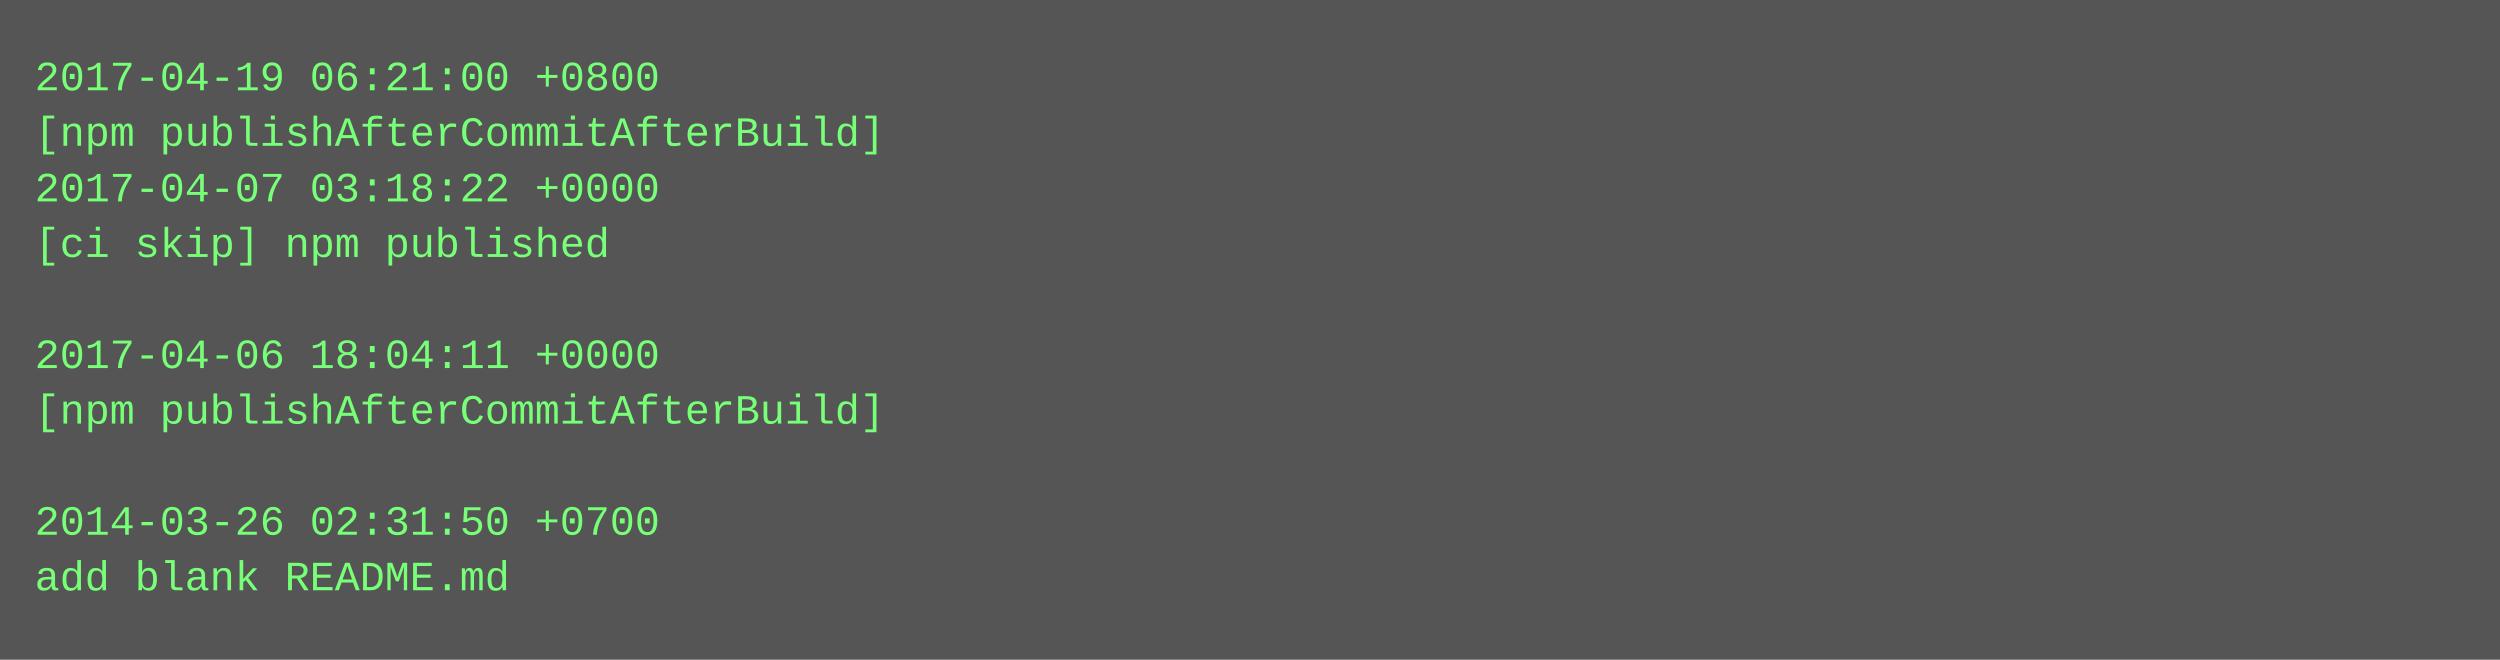
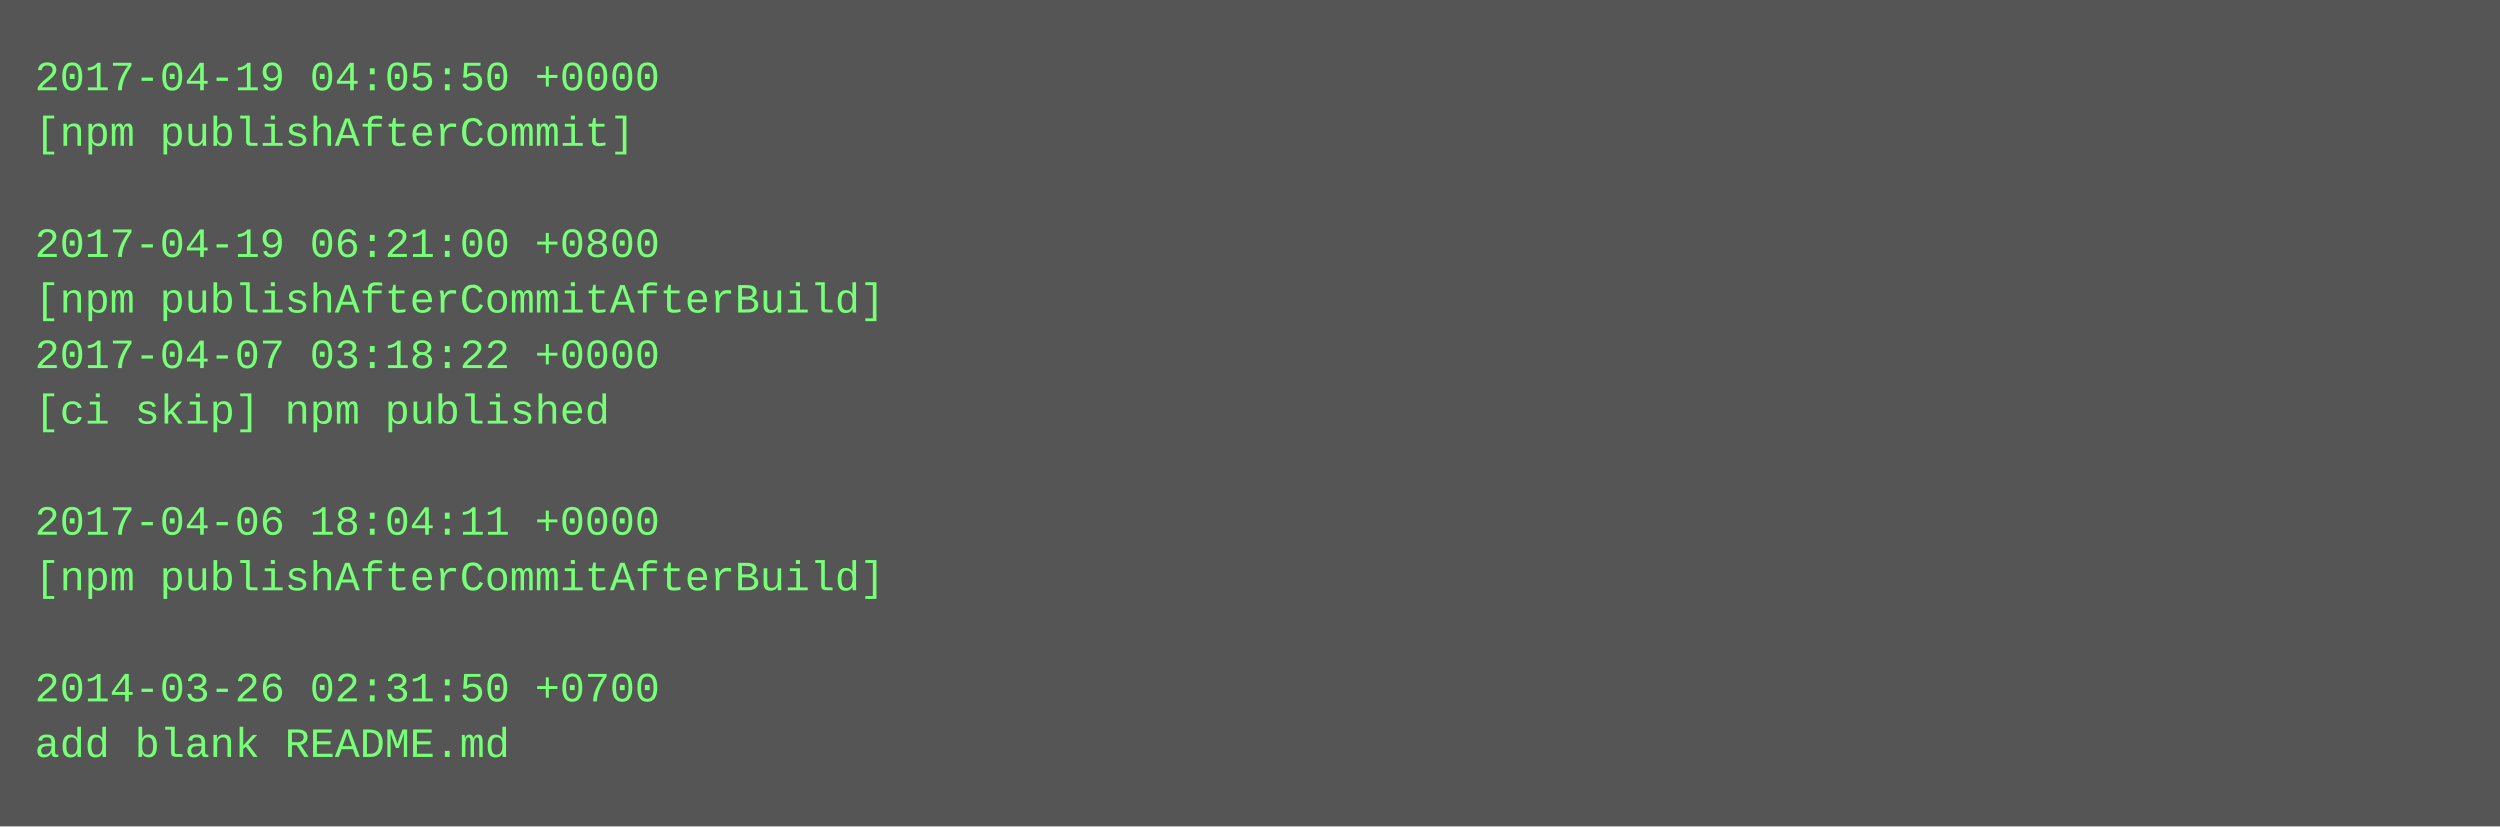
- <svg xmlns="http://www.w3.org/2000/svg" height="190" width="720">
-   <rect height="190" fill="#555" width="720" />
+ <svg xmlns="http://www.w3.org/2000/svg" height="238" width="720">
+   <rect height="238" fill="#555" width="720" />
  <text fill="#7f7" font-family="Courier New" font-size="12" xml:space="preserve">
-     <tspan x="10" y="26">2017-04-19 06:21:00 +0800</tspan>
-     <tspan x="10" y="42">[npm publishAfterCommitAfterBuild]</tspan>
-     <tspan x="10" y="58">2017-04-07 03:18:22 +0000</tspan>
-     <tspan x="10" y="74">[ci skip] npm published</tspan>
-     <tspan x="10" y="90" />
-     <tspan x="10" y="106">2017-04-06 18:04:11 +0000</tspan>
-     <tspan x="10" y="122">[npm publishAfterCommitAfterBuild]</tspan>
+     <tspan x="10" y="26">2017-04-19 04:05:50 +0000</tspan>
+     <tspan x="10" y="42">[npm publishAfterCommit]</tspan>
+     <tspan x="10" y="58" />
+     <tspan x="10" y="74">2017-04-19 06:21:00 +0800</tspan>
+     <tspan x="10" y="90">[npm publishAfterCommitAfterBuild]</tspan>
+     <tspan x="10" y="106">2017-04-07 03:18:22 +0000</tspan>
+     <tspan x="10" y="122">[ci skip] npm published</tspan>
    <tspan x="10" y="138" />
-     <tspan x="10" y="154">2014-03-26 02:31:50 +0700</tspan>
-     <tspan x="10" y="170">add blank README.md</tspan>
+     <tspan x="10" y="154">2017-04-06 18:04:11 +0000</tspan>
+     <tspan x="10" y="170">[npm publishAfterCommitAfterBuild]</tspan>
+     <tspan x="10" y="186" />
+     <tspan x="10" y="202">2014-03-26 02:31:50 +0700</tspan>
+     <tspan x="10" y="218">add blank README.md</tspan>
  </text>
</svg>
